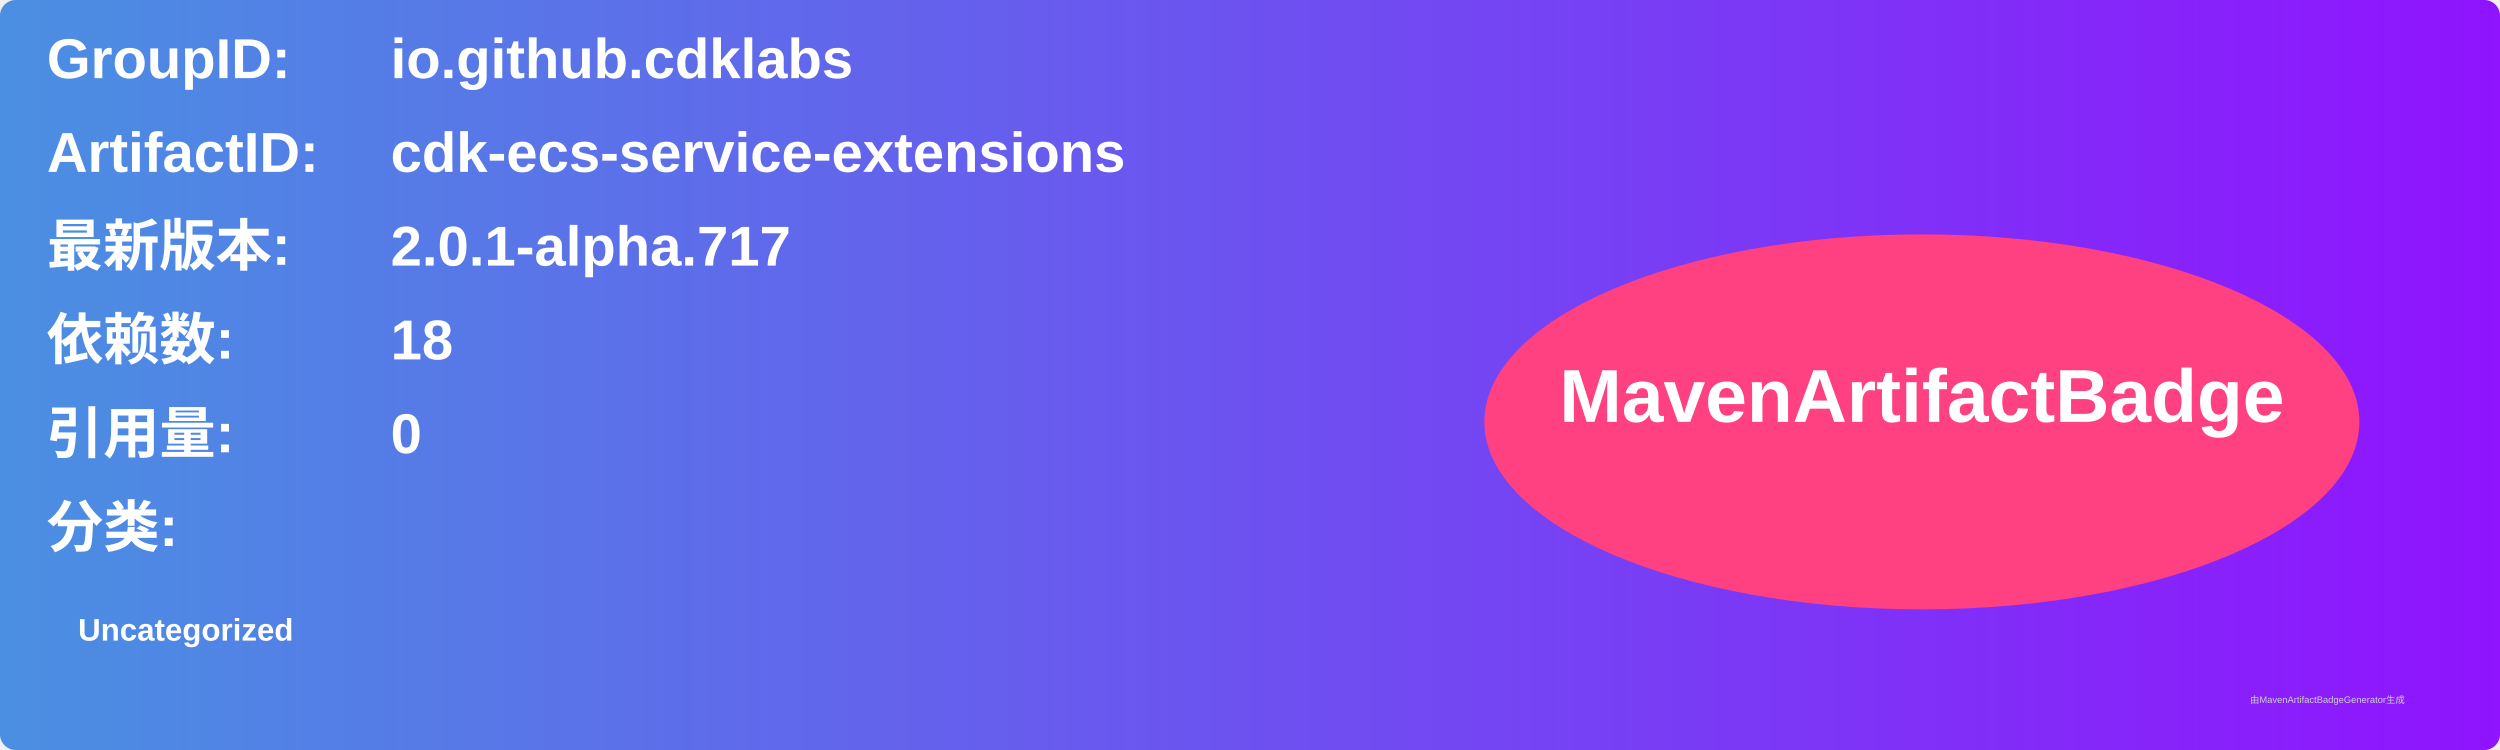
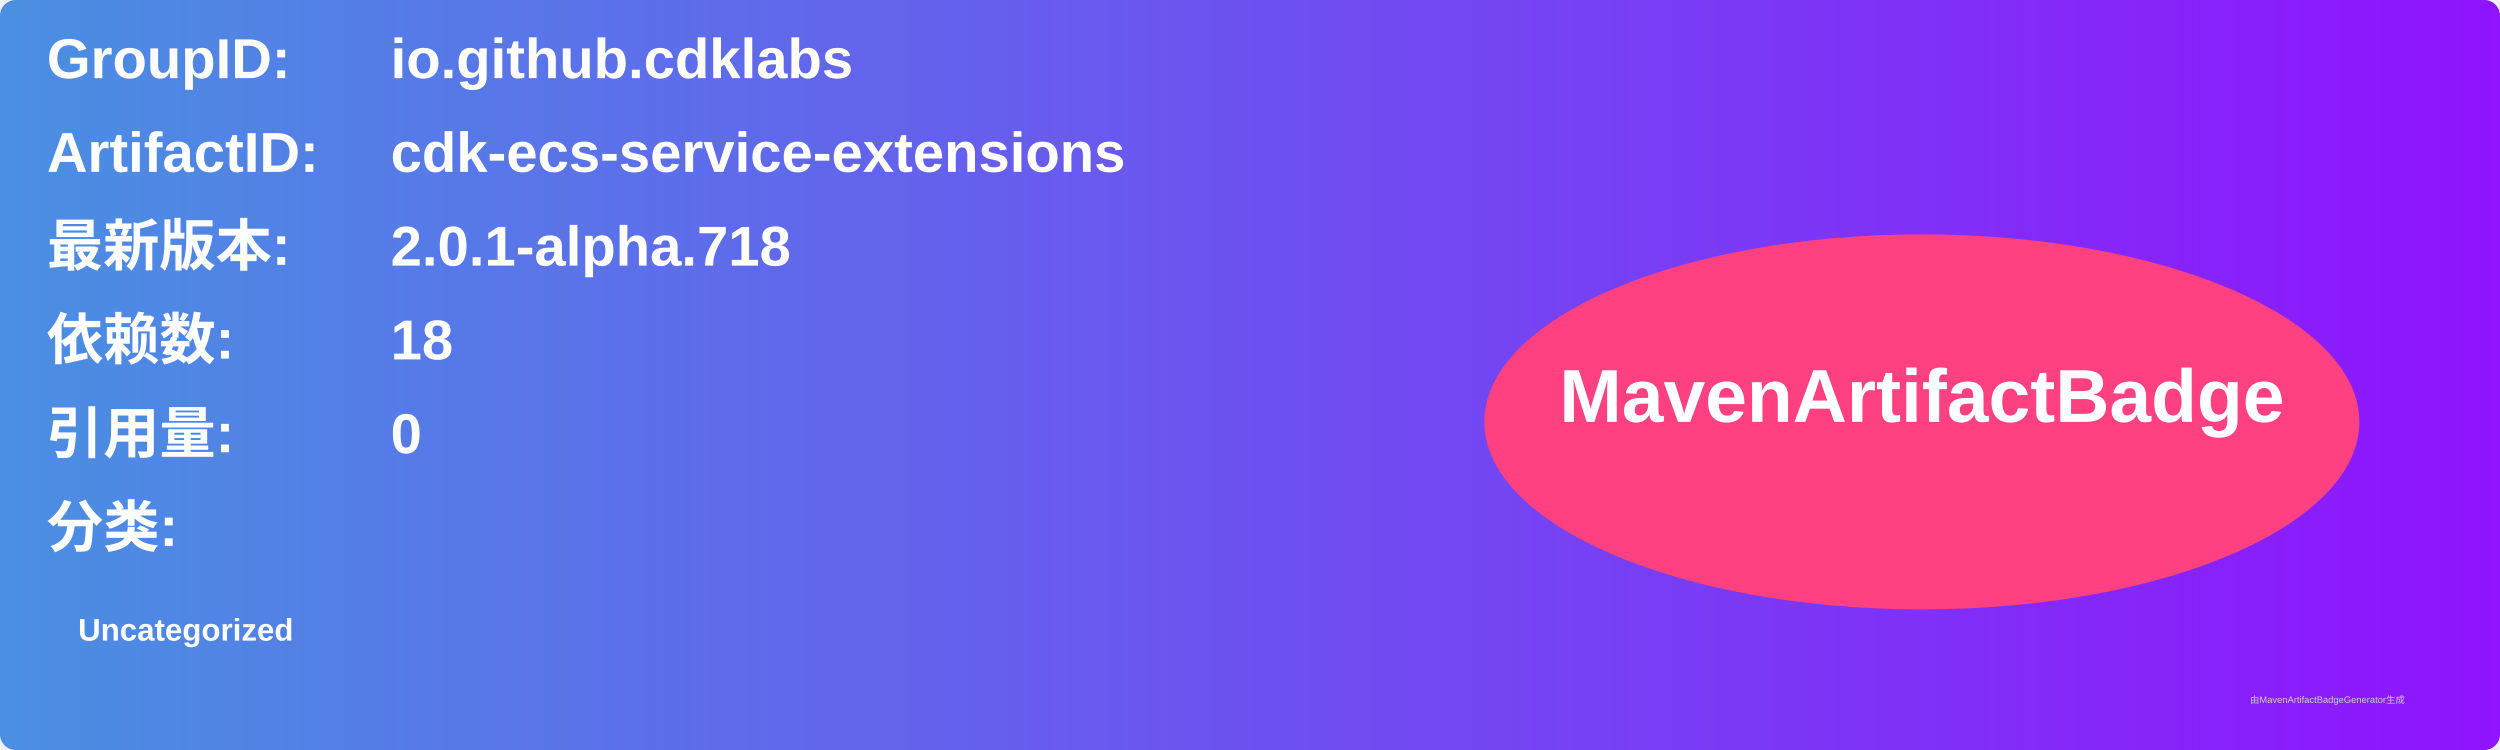
<svg xmlns="http://www.w3.org/2000/svg" width="800" height="240" viewBox="0 0 800 240">
  <linearGradient id="grad" x1="0%" y1="0%" x2="100%" y2="0%">
    <stop offset="0%" stop-color="#4a90e2" />
    <stop offset="100%" stop-color="#9013fe" />
  </linearGradient>
  <rect width="100%" height="100%" rx="5" ry="5" fill="url(#grad)" />
  <g transform="translate(15, 15)">
    <text x="0" y="10" font-family="Arial" font-size="18" fill="white" font-weight="bold" width="260">GroupID:</text>
    <text x="110" y="10" font-family="Arial" font-size="18" fill="white" font-weight="bold" width="460">io.github.cdklabs</text>
    <text x="0" y="40" font-family="Arial" font-size="18" fill="white" font-weight="bold" width="260">ArtifactID:</text>
    <text x="110" y="40" font-family="Arial" font-size="18" fill="white" font-weight="bold" width="460">cdk-ecs-service-extensions</text>
    <text x="0" y="70" font-family="Arial" font-size="18" fill="white" font-weight="bold">最新版本:</text>
    <text x="110" y="70" font-family="Arial" font-size="18" fill="white" font-weight="bold">
-       <tspan font-weight="bold">2.0.1-alpha.717</tspan>
+       <tspan font-weight="bold">2.0.1-alpha.718</tspan>
    </text>
    <text x="0" y="100" font-family="Arial" font-size="18" fill="white" font-weight="bold">依赖数: </text>
    <text x="110" y="100" font-family="Arial" font-size="18" fill="white">
      <tspan font-weight="bold">18</tspan>
    </text>
    <text x="0" y="130" font-family="Arial" font-size="18" fill="white" font-weight="bold">引用量: </text>
    <text x="110" y="130" font-family="Arial" font-size="18" fill="white">
      <tspan font-weight="bold">0</tspan>
    </text>
    <text x="0" y="160" font-family="Arial" font-size="18" fill="white" font-weight="bold">分类:</text>
    <text x="10" y="190" font-family="Arial" font-size="10" fill="white">
      <tspan font-weight="bold">Uncategorized</tspan>
    </text>
    <ellipse cx="600" cy="120" rx="140" ry="60" fill="#ff4081" />
    <text x="600" y="120" text-anchor="middle" font-family="Arial" font-size="24" fill="white" font-weight="bold">MavenArtifactBadge</text>
  </g>
  <text x="720" y="225" font-family="Arial" font-size="3" fill="#d0d0d0">由MavenArtifactBadgeGenerator生成</text>
</svg>
